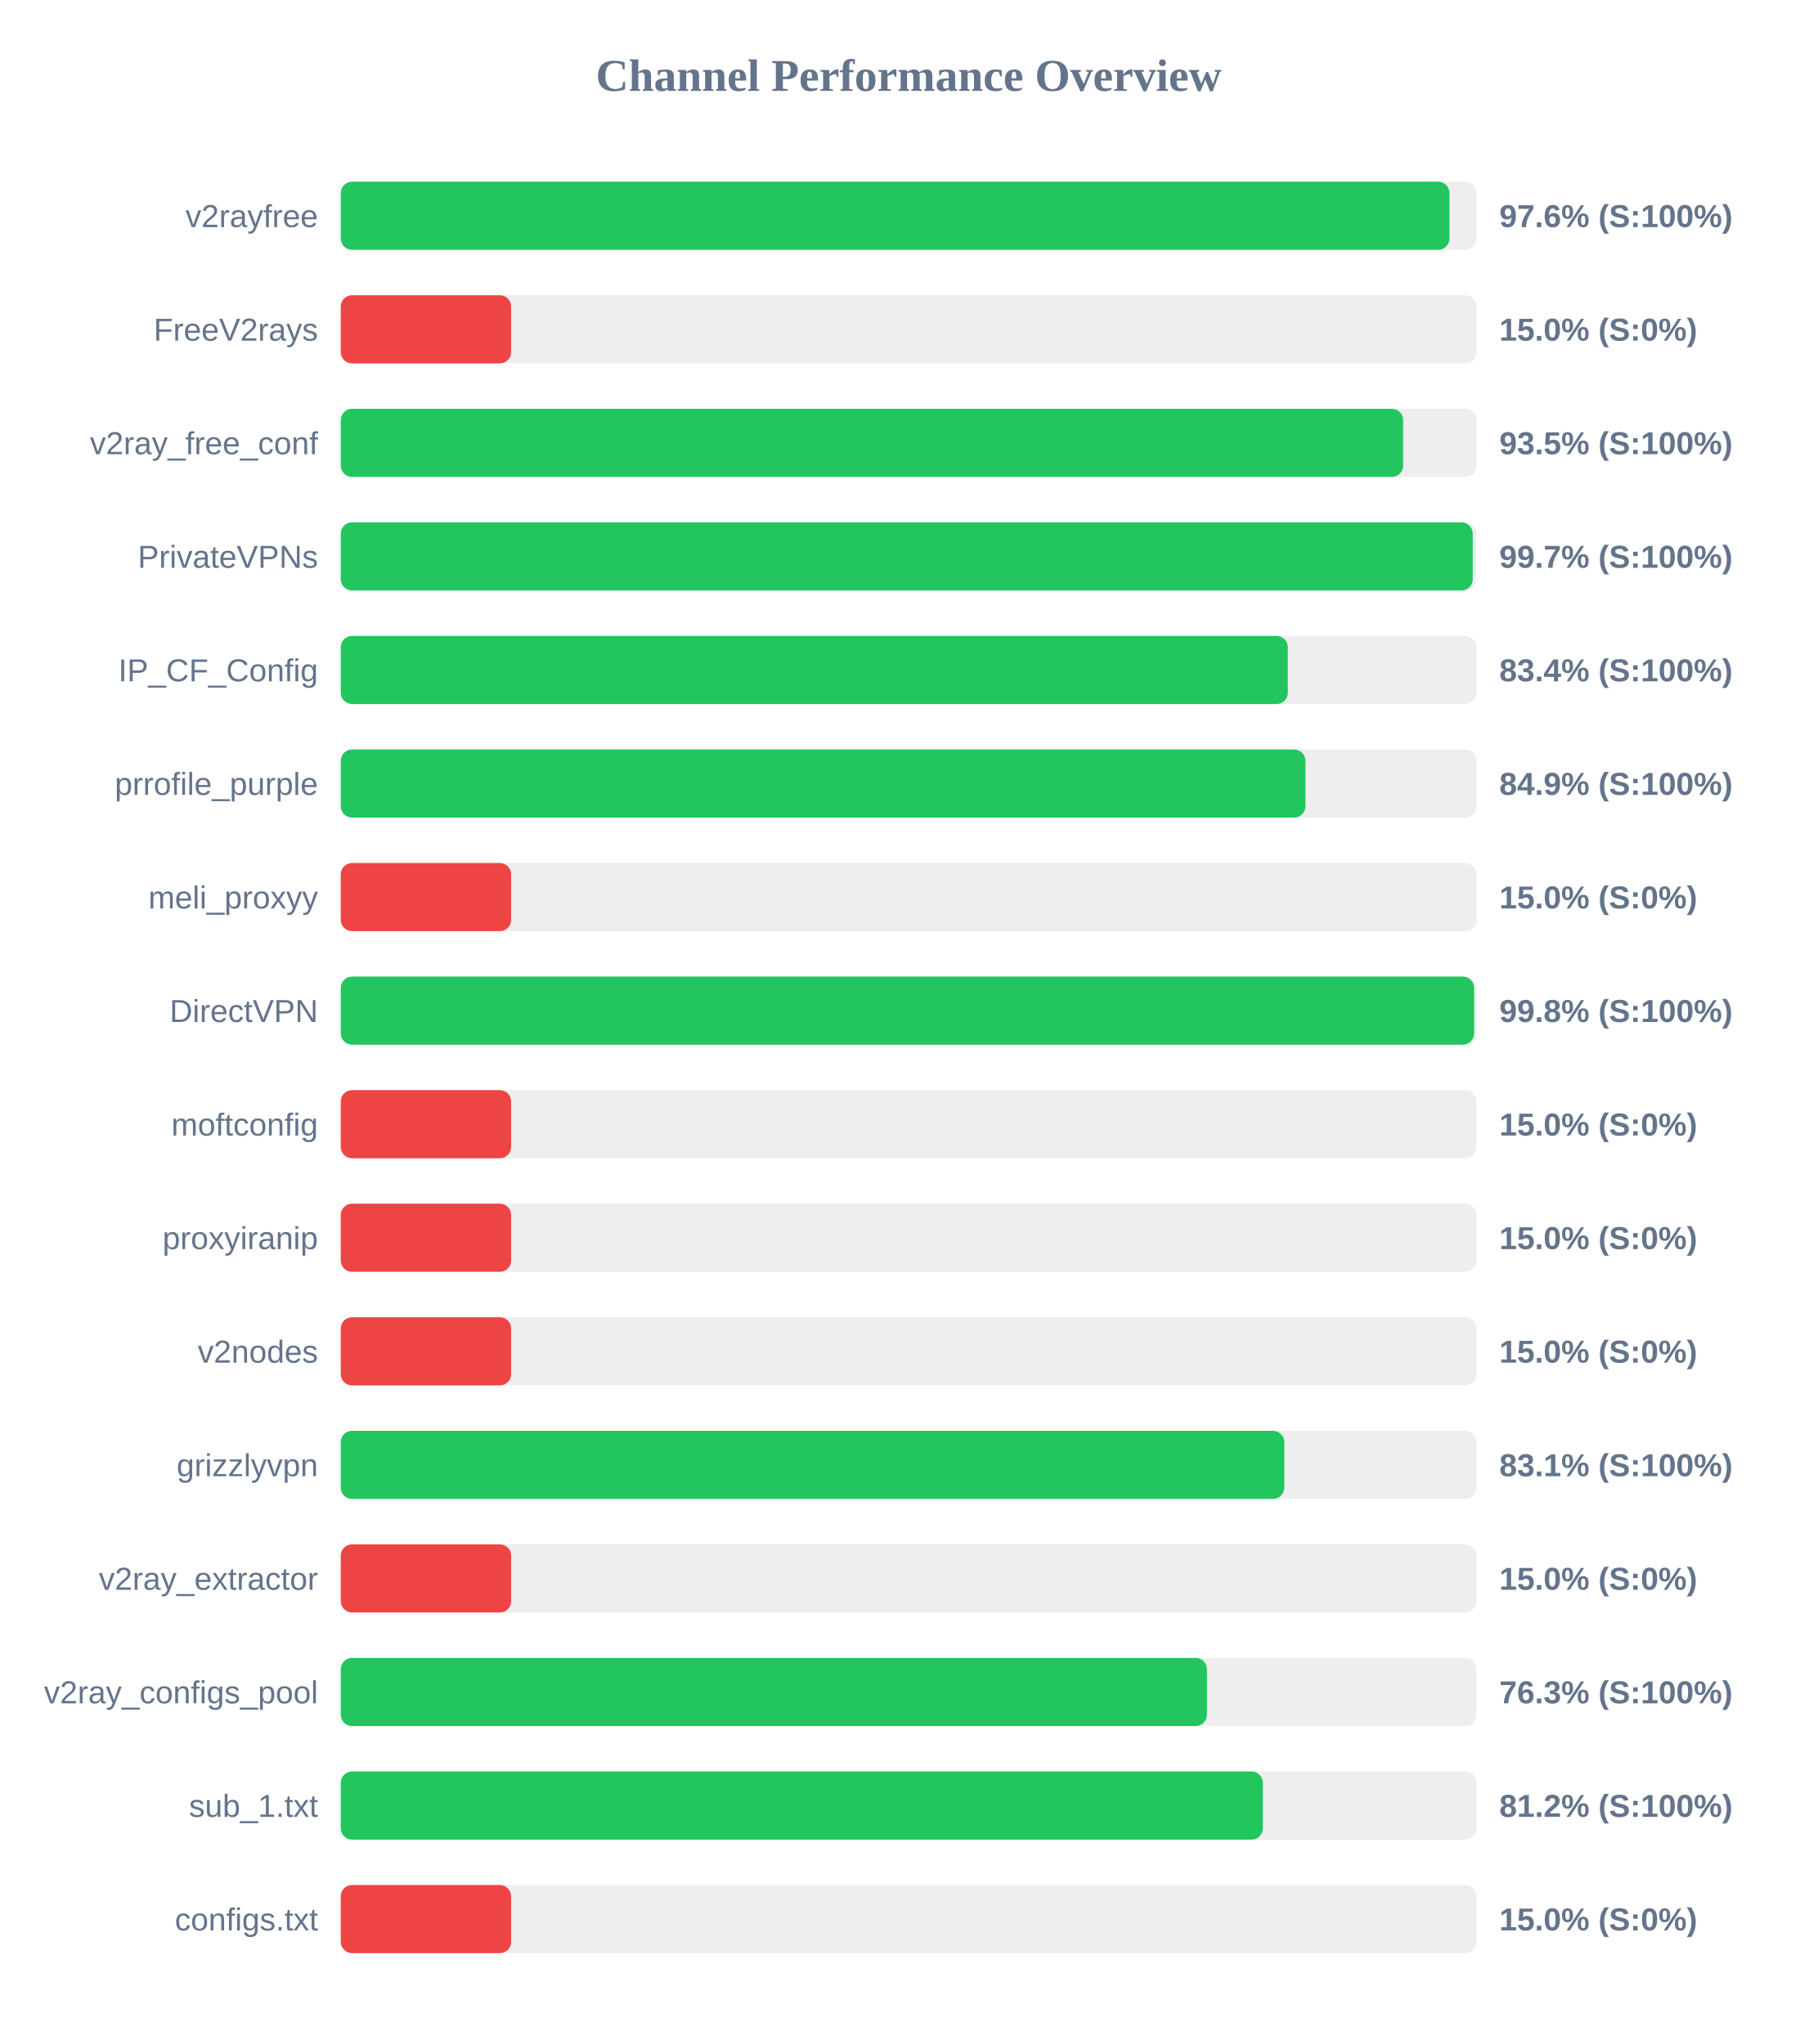
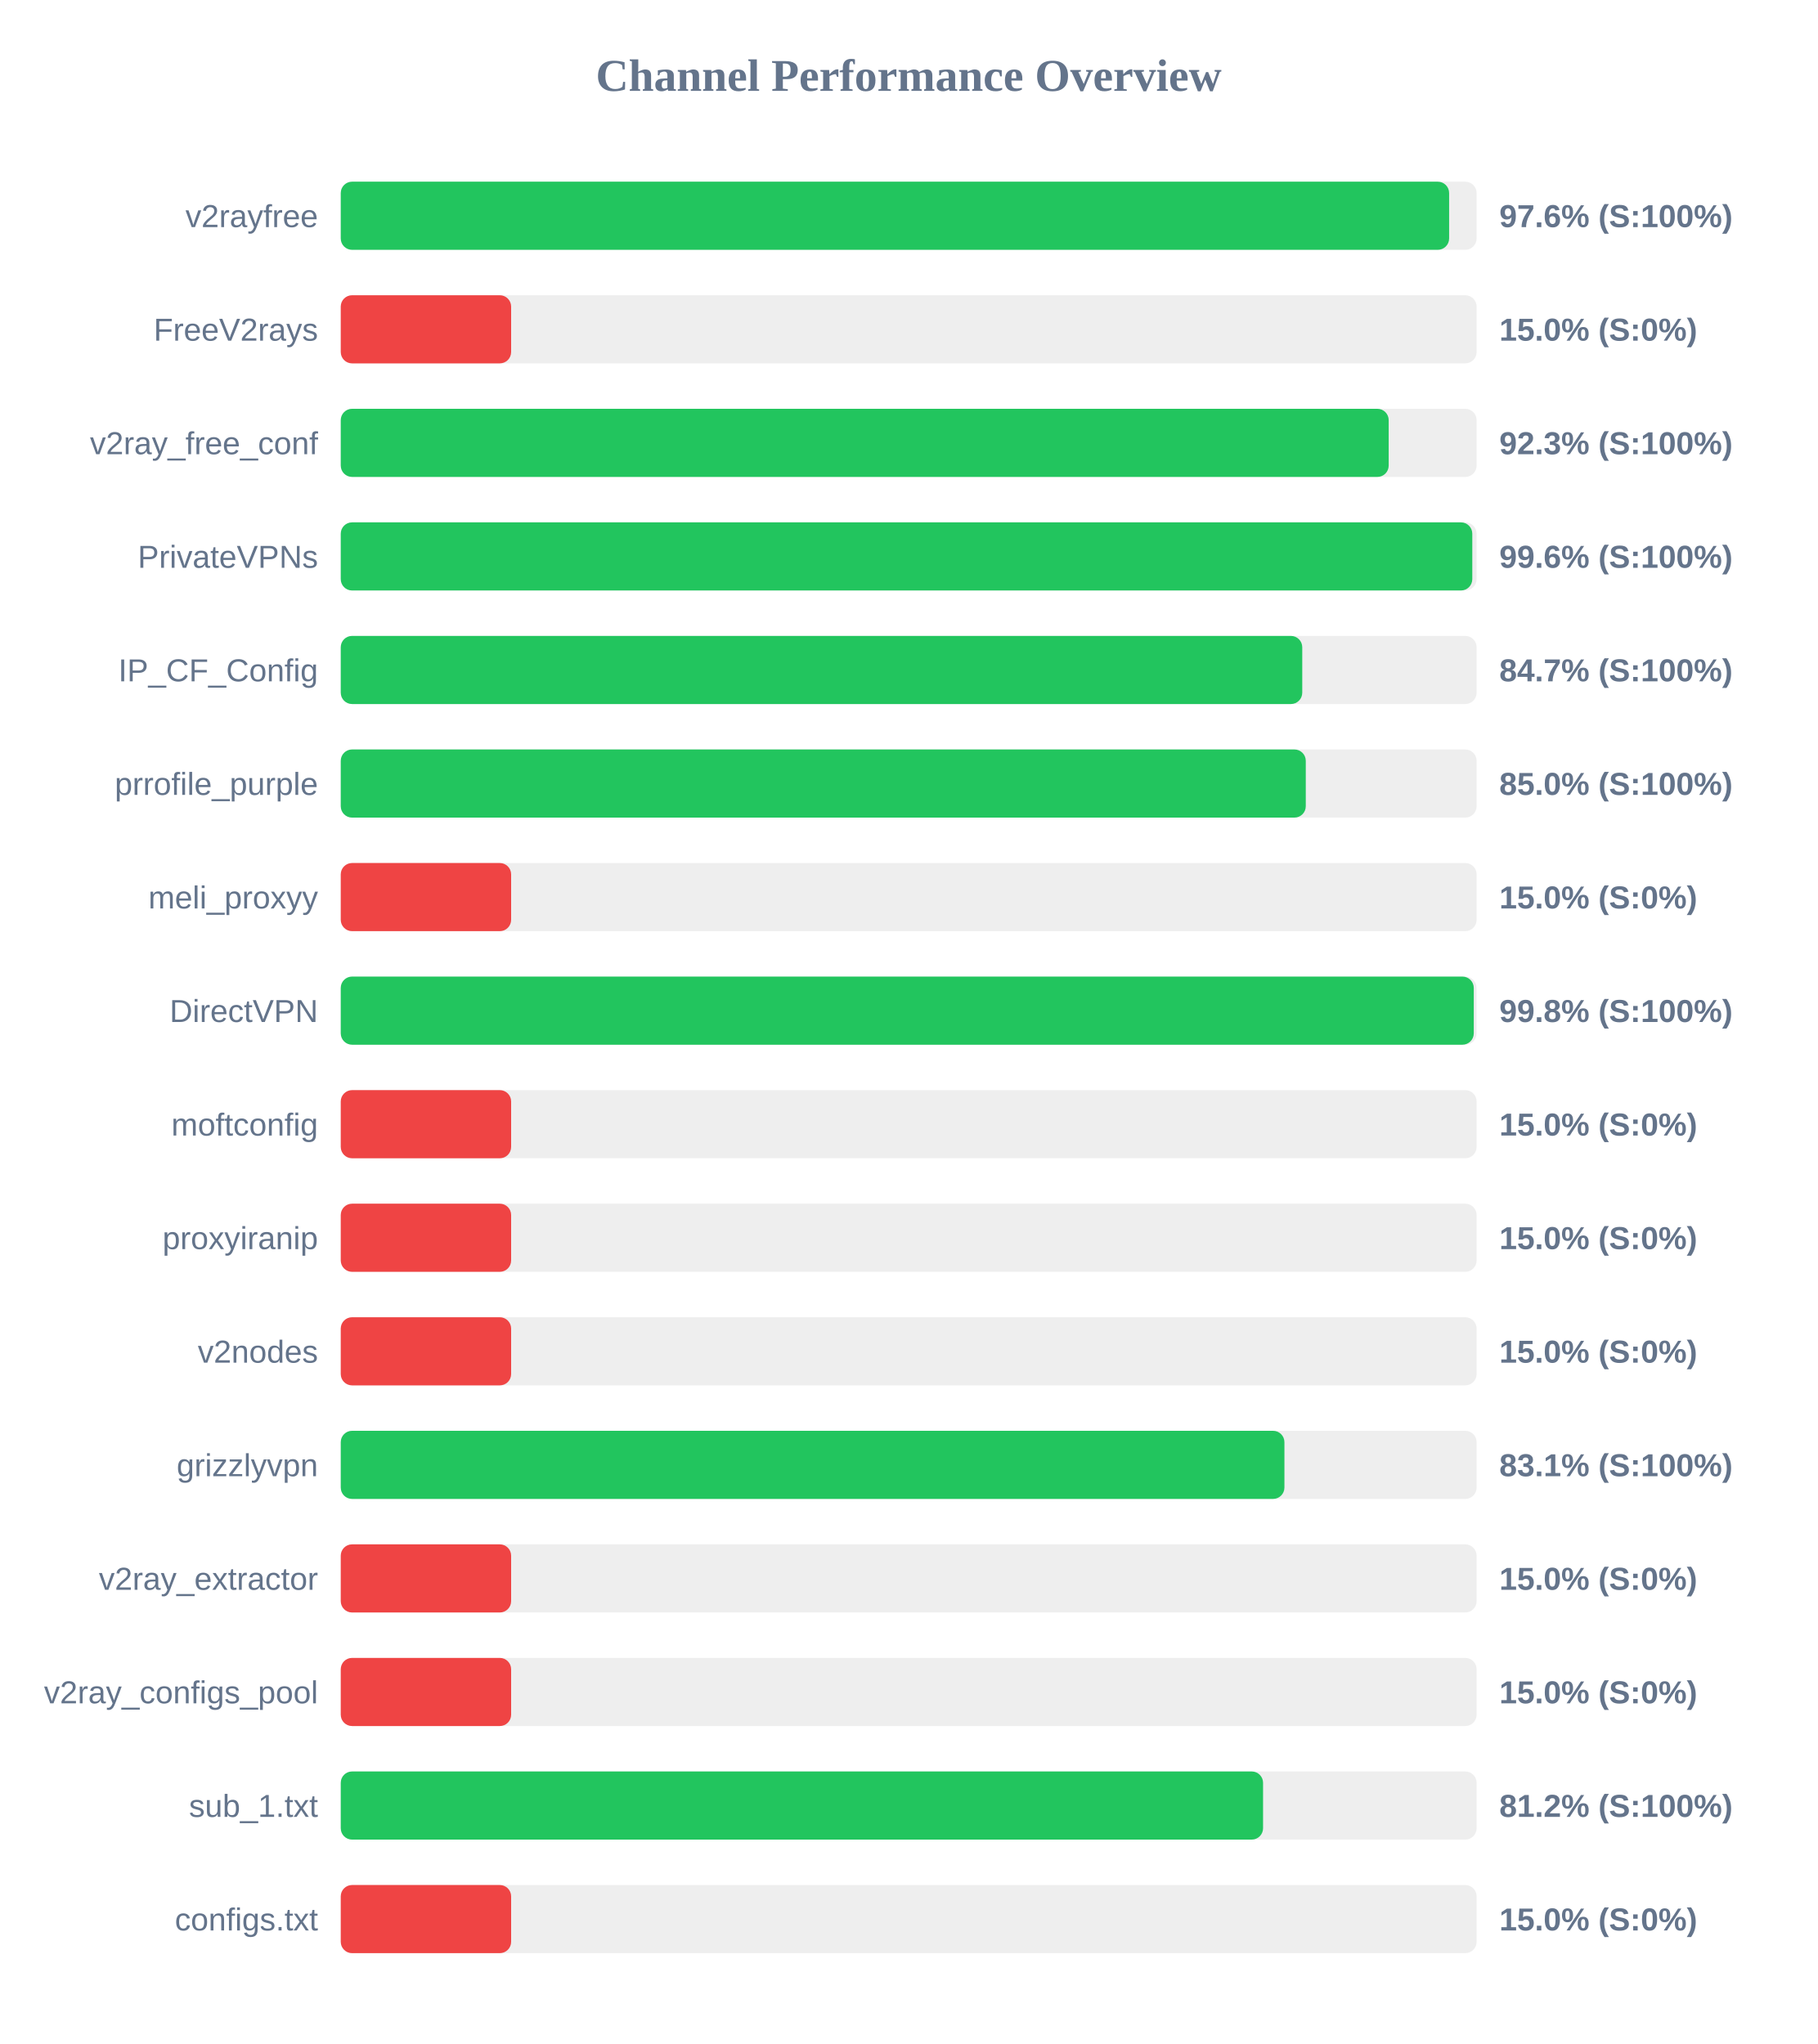
<svg xmlns="http://www.w3.org/2000/svg" width="800" height="900" version="1.1">
  <style>
        .row { font: 14px Arial; fill: #64748b; }
        .score { font: bold 14px Arial; fill: #64748b; }
    </style>
  <text x="400" y="40" text-anchor="middle" font-size="20px" font-weight="bold" fill="#64748b">Channel Performance Overview</text>
  <rect x="150" y="80" width="500" height="30" fill="#eee" rx="5" />
-   <rect x="150" y="80" width="488.05" height="30" fill="#22c55e" rx="5" />
+   <rect x="150" y="80" width="487.9" height="30" fill="#22c55e" rx="5" />
  <text x="140" y="100" text-anchor="end" class="row">v2rayfree</text>
  <text x="660" y="100" text-anchor="start" class="score">97.6% (S:100%)</text>
  <rect x="150" y="130" width="500" height="30" fill="#eee" rx="5" />
  <rect x="150" y="130" width="75.0" height="30" fill="#ef4444" rx="5" />
  <text x="140" y="150" text-anchor="end" class="row">FreeV2rays</text>
  <text x="660" y="150" text-anchor="start" class="score">15.0% (S:0%)</text>
  <rect x="150" y="180" width="500" height="30" fill="#eee" rx="5" />
-   <rect x="150" y="180" width="467.65" height="30" fill="#22c55e" rx="5" />
+   <rect x="150" y="180" width="461.3" height="30" fill="#22c55e" rx="5" />
  <text x="140" y="200" text-anchor="end" class="row">v2ray_free_conf</text>
-   <text x="660" y="200" text-anchor="start" class="score">93.5% (S:100%)</text>
+   <text x="660" y="200" text-anchor="start" class="score">92.3% (S:100%)</text>
  <rect x="150" y="230" width="500" height="30" fill="#eee" rx="5" />
-   <rect x="150" y="230" width="498.3" height="30" fill="#22c55e" rx="5" />
+   <rect x="150" y="230" width="498.1" height="30" fill="#22c55e" rx="5" />
  <text x="140" y="250" text-anchor="end" class="row">PrivateVPNs</text>
-   <text x="660" y="250" text-anchor="start" class="score">99.7% (S:100%)</text>
+   <text x="660" y="250" text-anchor="start" class="score">99.6% (S:100%)</text>
  <rect x="150" y="280" width="500" height="30" fill="#eee" rx="5" />
-   <rect x="150" y="280" width="416.9" height="30" fill="#22c55e" rx="5" />
+   <rect x="150" y="280" width="423.25" height="30" fill="#22c55e" rx="5" />
  <text x="140" y="300" text-anchor="end" class="row">IP_CF_Config</text>
-   <text x="660" y="300" text-anchor="start" class="score">83.4% (S:100%)</text>
+   <text x="660" y="300" text-anchor="start" class="score">84.7% (S:100%)</text>
  <rect x="150" y="330" width="500" height="30" fill="#eee" rx="5" />
-   <rect x="150" y="330" width="424.65" height="30" fill="#22c55e" rx="5" />
+   <rect x="150" y="330" width="424.8" height="30" fill="#22c55e" rx="5" />
  <text x="140" y="350" text-anchor="end" class="row">prrofile_purple</text>
-   <text x="660" y="350" text-anchor="start" class="score">84.9% (S:100%)</text>
+   <text x="660" y="350" text-anchor="start" class="score">85.0% (S:100%)</text>
  <rect x="150" y="380" width="500" height="30" fill="#eee" rx="5" />
  <rect x="150" y="380" width="75.0" height="30" fill="#ef4444" rx="5" />
  <text x="140" y="400" text-anchor="end" class="row">meli_proxyy</text>
  <text x="660" y="400" text-anchor="start" class="score">15.0% (S:0%)</text>
  <rect x="150" y="430" width="500" height="30" fill="#eee" rx="5" />
-   <rect x="150" y="430" width="498.9" height="30" fill="#22c55e" rx="5" />
+   <rect x="150" y="430" width="498.75" height="30" fill="#22c55e" rx="5" />
  <text x="140" y="450" text-anchor="end" class="row">DirectVPN</text>
  <text x="660" y="450" text-anchor="start" class="score">99.8% (S:100%)</text>
  <rect x="150" y="480" width="500" height="30" fill="#eee" rx="5" />
  <rect x="150" y="480" width="75.0" height="30" fill="#ef4444" rx="5" />
  <text x="140" y="500" text-anchor="end" class="row">moftconfig</text>
  <text x="660" y="500" text-anchor="start" class="score">15.0% (S:0%)</text>
  <rect x="150" y="530" width="500" height="30" fill="#eee" rx="5" />
  <rect x="150" y="530" width="75.0" height="30" fill="#ef4444" rx="5" />
  <text x="140" y="550" text-anchor="end" class="row">proxyiranip</text>
  <text x="660" y="550" text-anchor="start" class="score">15.0% (S:0%)</text>
  <rect x="150" y="580" width="500" height="30" fill="#eee" rx="5" />
  <rect x="150" y="580" width="75.0" height="30" fill="#ef4444" rx="5" />
  <text x="140" y="600" text-anchor="end" class="row">v2nodes</text>
  <text x="660" y="600" text-anchor="start" class="score">15.0% (S:0%)</text>
  <rect x="150" y="630" width="500" height="30" fill="#eee" rx="5" />
-   <rect x="150" y="630" width="415.35" height="30" fill="#22c55e" rx="5" />
+   <rect x="150" y="630" width="415.4" height="30" fill="#22c55e" rx="5" />
  <text x="140" y="650" text-anchor="end" class="row">grizzlyvpn</text>
  <text x="660" y="650" text-anchor="start" class="score">83.1% (S:100%)</text>
  <rect x="150" y="680" width="500" height="30" fill="#eee" rx="5" />
  <rect x="150" y="680" width="75.0" height="30" fill="#ef4444" rx="5" />
  <text x="140" y="700" text-anchor="end" class="row">v2ray_extractor</text>
  <text x="660" y="700" text-anchor="start" class="score">15.0% (S:0%)</text>
  <rect x="150" y="730" width="500" height="30" fill="#eee" rx="5" />
-   <rect x="150" y="730" width="381.3" height="30" fill="#22c55e" rx="5" />
+   <rect x="150" y="730" width="75.0" height="30" fill="#ef4444" rx="5" />
  <text x="140" y="750" text-anchor="end" class="row">v2ray_configs_pool</text>
-   <text x="660" y="750" text-anchor="start" class="score">76.3% (S:100%)</text>
+   <text x="660" y="750" text-anchor="start" class="score">15.0% (S:0%)</text>
  <rect x="150" y="780" width="500" height="30" fill="#eee" rx="5" />
-   <rect x="150" y="780" width="405.9" height="30" fill="#22c55e" rx="5" />
+   <rect x="150" y="780" width="406.0" height="30" fill="#22c55e" rx="5" />
  <text x="140" y="800" text-anchor="end" class="row">sub_1.txt</text>
  <text x="660" y="800" text-anchor="start" class="score">81.2% (S:100%)</text>
  <rect x="150" y="830" width="500" height="30" fill="#eee" rx="5" />
  <rect x="150" y="830" width="75.0" height="30" fill="#ef4444" rx="5" />
  <text x="140" y="850" text-anchor="end" class="row">configs.txt</text>
  <text x="660" y="850" text-anchor="start" class="score">15.0% (S:0%)</text>
</svg>
